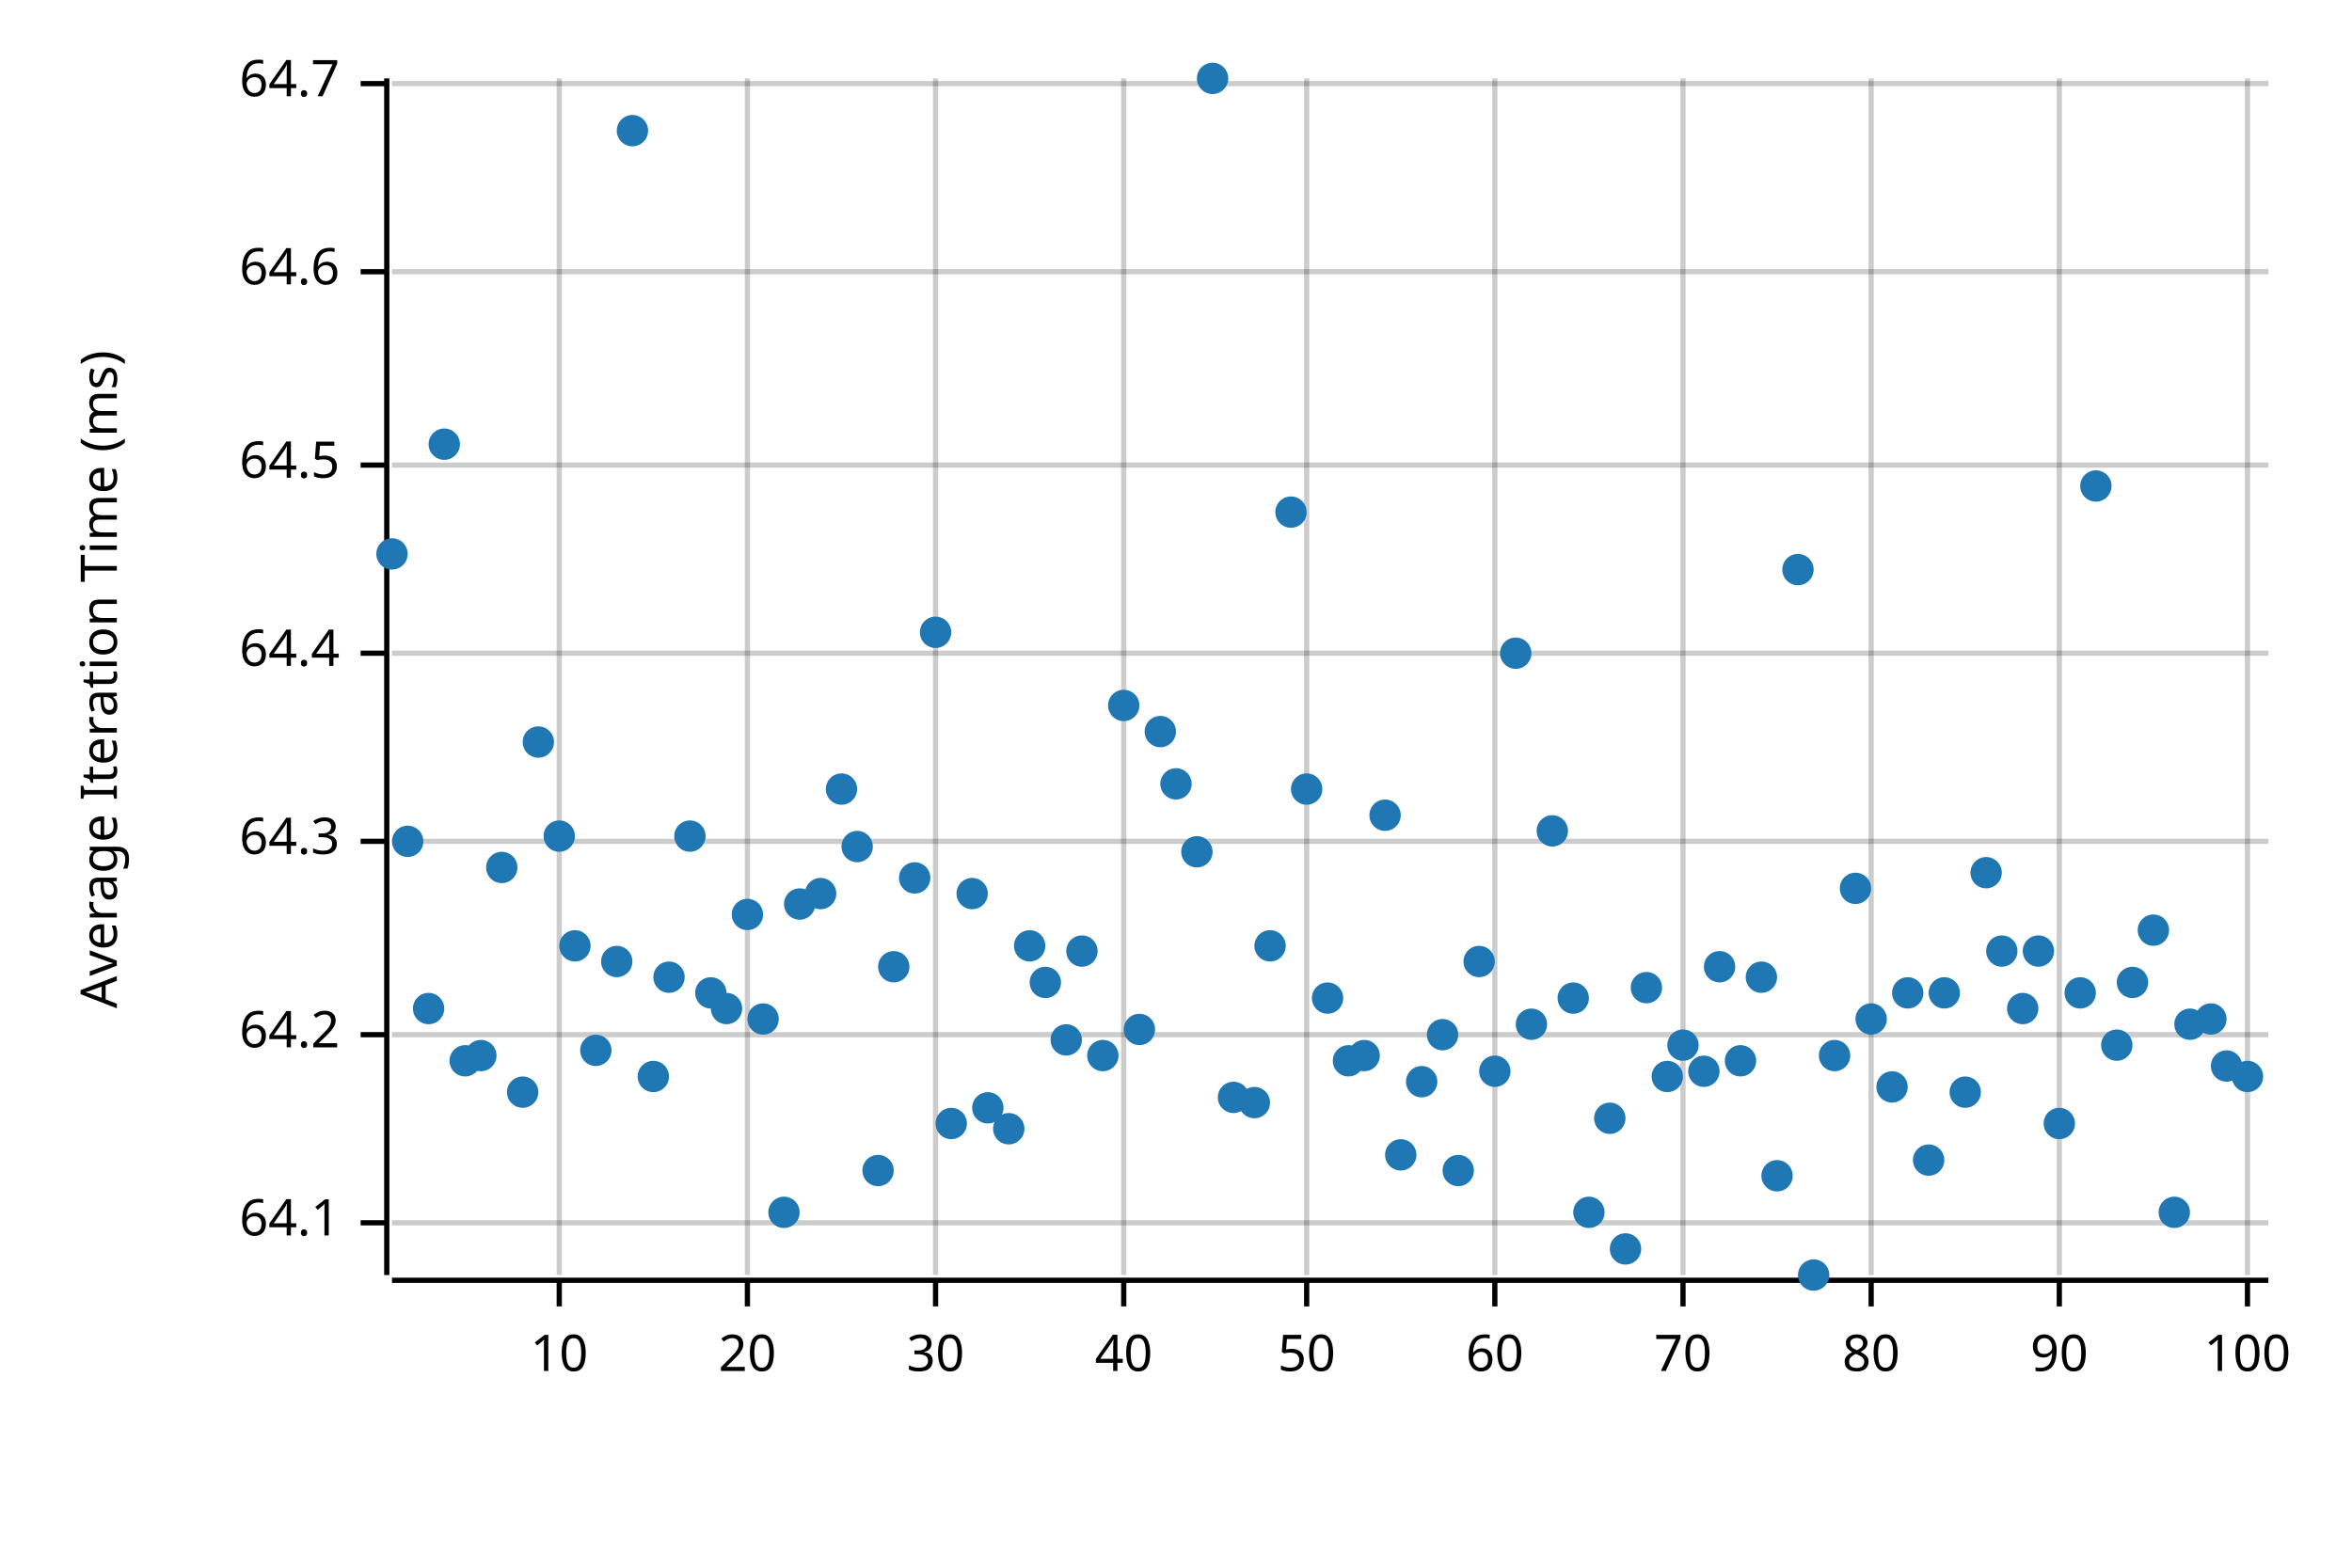
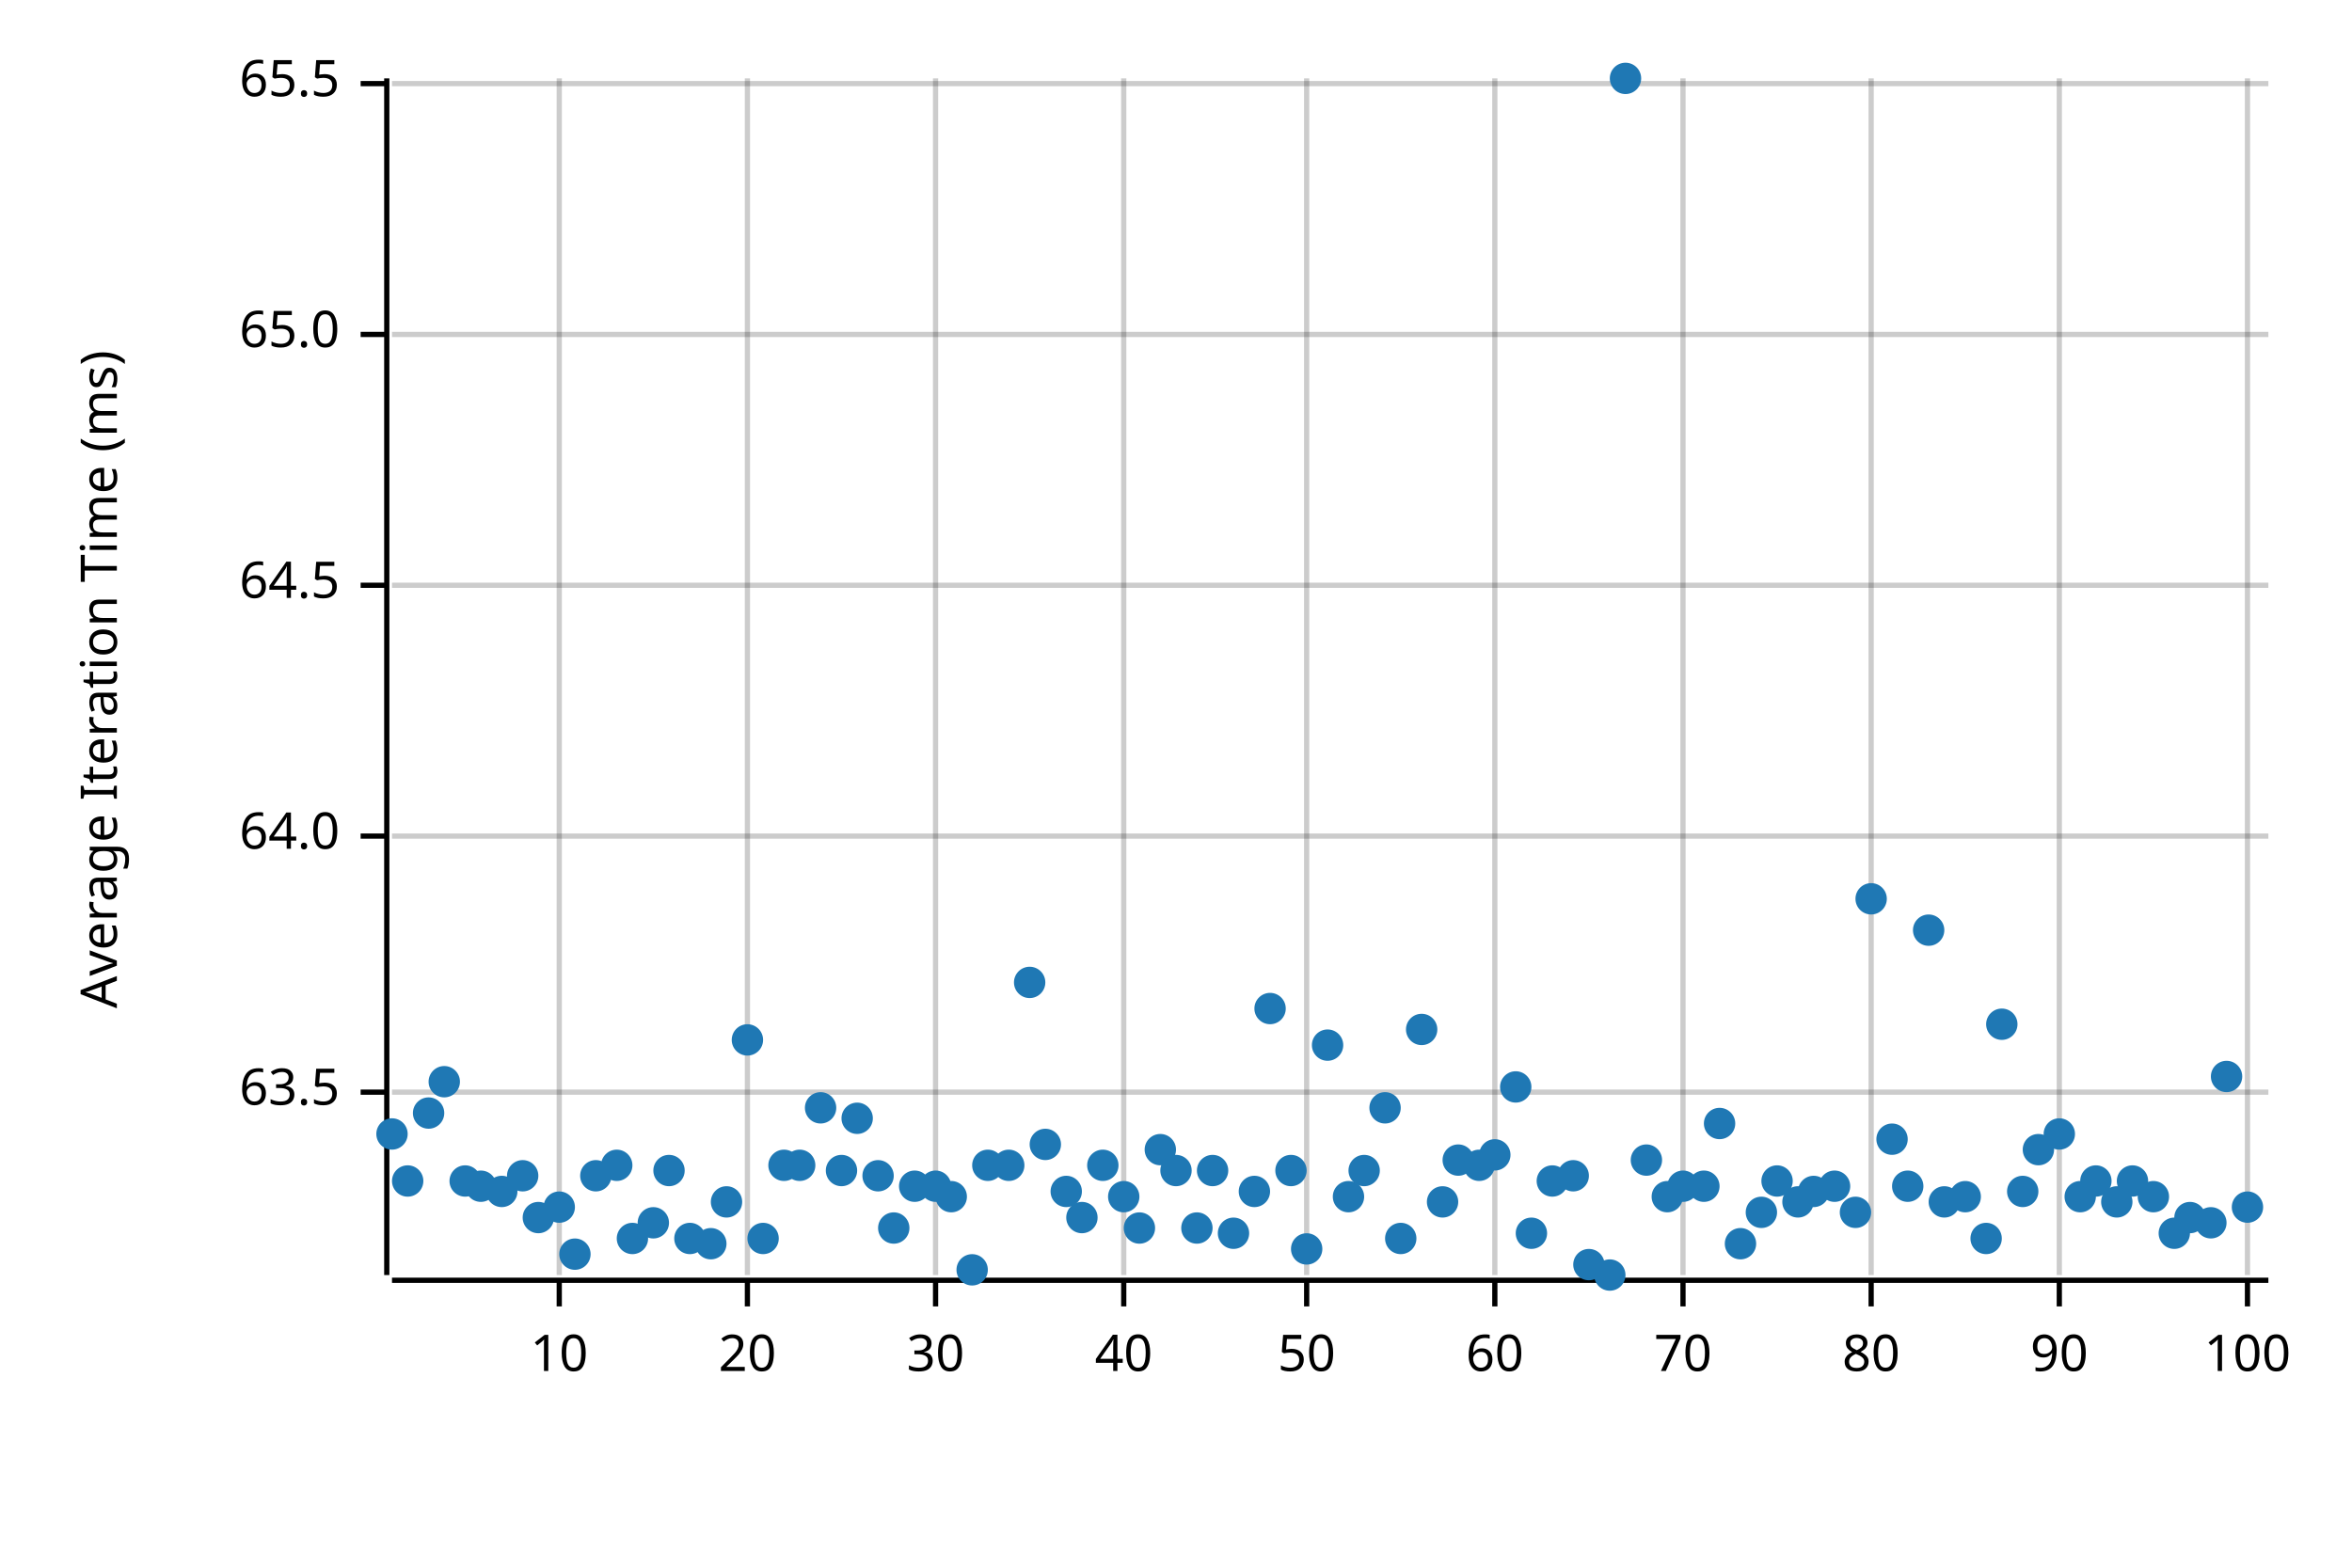
<svg xmlns="http://www.w3.org/2000/svg" width="450" height="300" viewBox="0 0 450 300">
  <text x="15" y="130" dy="0.76em" text-anchor="middle" font-family="sans-serif" font-size="9.677" opacity="1" fill="#000000" transform="rotate(270, 15, 130)">
Average Iteration Time (ms)
</text>
  <line opacity="0.2" stroke="#000000" stroke-width="1" x1="107" y1="244" x2="107" y2="15" />
  <line opacity="0.2" stroke="#000000" stroke-width="1" x1="143" y1="244" x2="143" y2="15" />
  <line opacity="0.2" stroke="#000000" stroke-width="1" x1="179" y1="244" x2="179" y2="15" />
  <line opacity="0.2" stroke="#000000" stroke-width="1" x1="215" y1="244" x2="215" y2="15" />
  <line opacity="0.2" stroke="#000000" stroke-width="1" x1="250" y1="244" x2="250" y2="15" />
  <line opacity="0.2" stroke="#000000" stroke-width="1" x1="286" y1="244" x2="286" y2="15" />
  <line opacity="0.2" stroke="#000000" stroke-width="1" x1="322" y1="244" x2="322" y2="15" />
  <line opacity="0.2" stroke="#000000" stroke-width="1" x1="358" y1="244" x2="358" y2="15" />
  <line opacity="0.2" stroke="#000000" stroke-width="1" x1="394" y1="244" x2="394" y2="15" />
  <line opacity="0.2" stroke="#000000" stroke-width="1" x1="430" y1="244" x2="430" y2="15" />
-   <line opacity="0.2" stroke="#000000" stroke-width="1" x1="75" y1="234" x2="434" y2="234" />
-   <line opacity="0.2" stroke="#000000" stroke-width="1" x1="75" y1="198" x2="434" y2="198" />
-   <line opacity="0.2" stroke="#000000" stroke-width="1" x1="75" y1="161" x2="434" y2="161" />
-   <line opacity="0.2" stroke="#000000" stroke-width="1" x1="75" y1="125" x2="434" y2="125" />
-   <line opacity="0.2" stroke="#000000" stroke-width="1" x1="75" y1="89" x2="434" y2="89" />
-   <line opacity="0.2" stroke="#000000" stroke-width="1" x1="75" y1="52" x2="434" y2="52" />
+   <line opacity="0.2" stroke="#000000" stroke-width="1" x1="75" y1="209" x2="434" y2="209" />
+   <line opacity="0.2" stroke="#000000" stroke-width="1" x1="75" y1="160" x2="434" y2="160" />
+   <line opacity="0.2" stroke="#000000" stroke-width="1" x1="75" y1="112" x2="434" y2="112" />
+   <line opacity="0.2" stroke="#000000" stroke-width="1" x1="75" y1="64" x2="434" y2="64" />
  <line opacity="0.2" stroke="#000000" stroke-width="1" x1="75" y1="16" x2="434" y2="16" />
  <polyline fill="none" opacity="1" stroke="#000000" stroke-width="1" points="74,15 74,244 " />
-   <text x="65" y="234" dy="0.5ex" text-anchor="end" font-family="sans-serif" font-size="9.677" opacity="1" fill="#000000">
- 64.1
+   <text x="65" y="209" dy="0.5ex" text-anchor="end" font-family="sans-serif" font-size="9.677" opacity="1" fill="#000000">
+ 63.5
</text>
-   <polyline fill="none" opacity="1" stroke="#000000" stroke-width="1" points="69,234 74,234 " />
-   <text x="65" y="198" dy="0.5ex" text-anchor="end" font-family="sans-serif" font-size="9.677" opacity="1" fill="#000000">
- 64.2
+   <polyline fill="none" opacity="1" stroke="#000000" stroke-width="1" points="69,209 74,209 " />
+   <text x="65" y="160" dy="0.5ex" text-anchor="end" font-family="sans-serif" font-size="9.677" opacity="1" fill="#000000">
+ 64.0
</text>
-   <polyline fill="none" opacity="1" stroke="#000000" stroke-width="1" points="69,198 74,198 " />
-   <text x="65" y="161" dy="0.5ex" text-anchor="end" font-family="sans-serif" font-size="9.677" opacity="1" fill="#000000">
- 64.3
- </text>
-   <polyline fill="none" opacity="1" stroke="#000000" stroke-width="1" points="69,161 74,161 " />
-   <text x="65" y="125" dy="0.5ex" text-anchor="end" font-family="sans-serif" font-size="9.677" opacity="1" fill="#000000">
- 64.4
- </text>
-   <polyline fill="none" opacity="1" stroke="#000000" stroke-width="1" points="69,125 74,125 " />
-   <text x="65" y="89" dy="0.5ex" text-anchor="end" font-family="sans-serif" font-size="9.677" opacity="1" fill="#000000">
+   <polyline fill="none" opacity="1" stroke="#000000" stroke-width="1" points="69,160 74,160 " />
+   <text x="65" y="112" dy="0.5ex" text-anchor="end" font-family="sans-serif" font-size="9.677" opacity="1" fill="#000000">
64.5
</text>
-   <polyline fill="none" opacity="1" stroke="#000000" stroke-width="1" points="69,89 74,89 " />
-   <text x="65" y="52" dy="0.5ex" text-anchor="end" font-family="sans-serif" font-size="9.677" opacity="1" fill="#000000">
- 64.6
+   <polyline fill="none" opacity="1" stroke="#000000" stroke-width="1" points="69,112 74,112 " />
+   <text x="65" y="64" dy="0.5ex" text-anchor="end" font-family="sans-serif" font-size="9.677" opacity="1" fill="#000000">
+ 65.0
</text>
-   <polyline fill="none" opacity="1" stroke="#000000" stroke-width="1" points="69,52 74,52 " />
+   <polyline fill="none" opacity="1" stroke="#000000" stroke-width="1" points="69,64 74,64 " />
  <text x="65" y="16" dy="0.5ex" text-anchor="end" font-family="sans-serif" font-size="9.677" opacity="1" fill="#000000">
- 64.7
+ 65.5
</text>
  <polyline fill="none" opacity="1" stroke="#000000" stroke-width="1" points="69,16 74,16 " />
  <polyline fill="none" opacity="1" stroke="#000000" stroke-width="1" points="75,245 434,245 " />
  <text x="107" y="255" dy="0.76em" text-anchor="middle" font-family="sans-serif" font-size="9.677" opacity="1" fill="#000000">
10
</text>
  <polyline fill="none" opacity="1" stroke="#000000" stroke-width="1" points="107,245 107,250 " />
  <text x="143" y="255" dy="0.76em" text-anchor="middle" font-family="sans-serif" font-size="9.677" opacity="1" fill="#000000">
20
</text>
  <polyline fill="none" opacity="1" stroke="#000000" stroke-width="1" points="143,245 143,250 " />
  <text x="179" y="255" dy="0.76em" text-anchor="middle" font-family="sans-serif" font-size="9.677" opacity="1" fill="#000000">
30
</text>
  <polyline fill="none" opacity="1" stroke="#000000" stroke-width="1" points="179,245 179,250 " />
  <text x="215" y="255" dy="0.76em" text-anchor="middle" font-family="sans-serif" font-size="9.677" opacity="1" fill="#000000">
40
</text>
  <polyline fill="none" opacity="1" stroke="#000000" stroke-width="1" points="215,245 215,250 " />
  <text x="250" y="255" dy="0.76em" text-anchor="middle" font-family="sans-serif" font-size="9.677" opacity="1" fill="#000000">
50
</text>
  <polyline fill="none" opacity="1" stroke="#000000" stroke-width="1" points="250,245 250,250 " />
  <text x="286" y="255" dy="0.76em" text-anchor="middle" font-family="sans-serif" font-size="9.677" opacity="1" fill="#000000">
60
</text>
  <polyline fill="none" opacity="1" stroke="#000000" stroke-width="1" points="286,245 286,250 " />
  <text x="322" y="255" dy="0.76em" text-anchor="middle" font-family="sans-serif" font-size="9.677" opacity="1" fill="#000000">
70
</text>
  <polyline fill="none" opacity="1" stroke="#000000" stroke-width="1" points="322,245 322,250 " />
  <text x="358" y="255" dy="0.76em" text-anchor="middle" font-family="sans-serif" font-size="9.677" opacity="1" fill="#000000">
80
</text>
  <polyline fill="none" opacity="1" stroke="#000000" stroke-width="1" points="358,245 358,250 " />
  <text x="394" y="255" dy="0.76em" text-anchor="middle" font-family="sans-serif" font-size="9.677" opacity="1" fill="#000000">
90
</text>
  <polyline fill="none" opacity="1" stroke="#000000" stroke-width="1" points="394,245 394,250 " />
  <text x="430" y="255" dy="0.76em" text-anchor="middle" font-family="sans-serif" font-size="9.677" opacity="1" fill="#000000">
100
</text>
  <polyline fill="none" opacity="1" stroke="#000000" stroke-width="1" points="430,245 430,250 " />
-   <circle cx="75" cy="106" r="3" opacity="1" fill="#1F78B4" stroke="none" stroke-width="1" />
-   <circle cx="78" cy="161" r="3" opacity="1" fill="#1F78B4" stroke="none" stroke-width="1" />
-   <circle cx="82" cy="193" r="3" opacity="1" fill="#1F78B4" stroke="none" stroke-width="1" />
-   <circle cx="85" cy="85" r="3" opacity="1" fill="#1F78B4" stroke="none" stroke-width="1" />
-   <circle cx="89" cy="203" r="3" opacity="1" fill="#1F78B4" stroke="none" stroke-width="1" />
-   <circle cx="92" cy="202" r="3" opacity="1" fill="#1F78B4" stroke="none" stroke-width="1" />
-   <circle cx="96" cy="166" r="3" opacity="1" fill="#1F78B4" stroke="none" stroke-width="1" />
-   <circle cx="100" cy="209" r="3" opacity="1" fill="#1F78B4" stroke="none" stroke-width="1" />
-   <circle cx="103" cy="142" r="3" opacity="1" fill="#1F78B4" stroke="none" stroke-width="1" />
-   <circle cx="107" cy="160" r="3" opacity="1" fill="#1F78B4" stroke="none" stroke-width="1" />
-   <circle cx="110" cy="181" r="3" opacity="1" fill="#1F78B4" stroke="none" stroke-width="1" />
-   <circle cx="114" cy="201" r="3" opacity="1" fill="#1F78B4" stroke="none" stroke-width="1" />
-   <circle cx="118" cy="184" r="3" opacity="1" fill="#1F78B4" stroke="none" stroke-width="1" />
-   <circle cx="121" cy="25" r="3" opacity="1" fill="#1F78B4" stroke="none" stroke-width="1" />
-   <circle cx="125" cy="206" r="3" opacity="1" fill="#1F78B4" stroke="none" stroke-width="1" />
-   <circle cx="128" cy="187" r="3" opacity="1" fill="#1F78B4" stroke="none" stroke-width="1" />
-   <circle cx="132" cy="160" r="3" opacity="1" fill="#1F78B4" stroke="none" stroke-width="1" />
-   <circle cx="136" cy="190" r="3" opacity="1" fill="#1F78B4" stroke="none" stroke-width="1" />
-   <circle cx="139" cy="193" r="3" opacity="1" fill="#1F78B4" stroke="none" stroke-width="1" />
-   <circle cx="143" cy="175" r="3" opacity="1" fill="#1F78B4" stroke="none" stroke-width="1" />
-   <circle cx="146" cy="195" r="3" opacity="1" fill="#1F78B4" stroke="none" stroke-width="1" />
-   <circle cx="150" cy="232" r="3" opacity="1" fill="#1F78B4" stroke="none" stroke-width="1" />
-   <circle cx="153" cy="173" r="3" opacity="1" fill="#1F78B4" stroke="none" stroke-width="1" />
-   <circle cx="157" cy="171" r="3" opacity="1" fill="#1F78B4" stroke="none" stroke-width="1" />
-   <circle cx="161" cy="151" r="3" opacity="1" fill="#1F78B4" stroke="none" stroke-width="1" />
-   <circle cx="164" cy="162" r="3" opacity="1" fill="#1F78B4" stroke="none" stroke-width="1" />
-   <circle cx="168" cy="224" r="3" opacity="1" fill="#1F78B4" stroke="none" stroke-width="1" />
-   <circle cx="171" cy="185" r="3" opacity="1" fill="#1F78B4" stroke="none" stroke-width="1" />
-   <circle cx="175" cy="168" r="3" opacity="1" fill="#1F78B4" stroke="none" stroke-width="1" />
-   <circle cx="179" cy="121" r="3" opacity="1" fill="#1F78B4" stroke="none" stroke-width="1" />
-   <circle cx="182" cy="215" r="3" opacity="1" fill="#1F78B4" stroke="none" stroke-width="1" />
-   <circle cx="186" cy="171" r="3" opacity="1" fill="#1F78B4" stroke="none" stroke-width="1" />
-   <circle cx="189" cy="212" r="3" opacity="1" fill="#1F78B4" stroke="none" stroke-width="1" />
-   <circle cx="193" cy="216" r="3" opacity="1" fill="#1F78B4" stroke="none" stroke-width="1" />
-   <circle cx="197" cy="181" r="3" opacity="1" fill="#1F78B4" stroke="none" stroke-width="1" />
-   <circle cx="200" cy="188" r="3" opacity="1" fill="#1F78B4" stroke="none" stroke-width="1" />
-   <circle cx="204" cy="199" r="3" opacity="1" fill="#1F78B4" stroke="none" stroke-width="1" />
-   <circle cx="207" cy="182" r="3" opacity="1" fill="#1F78B4" stroke="none" stroke-width="1" />
-   <circle cx="211" cy="202" r="3" opacity="1" fill="#1F78B4" stroke="none" stroke-width="1" />
-   <circle cx="215" cy="135" r="3" opacity="1" fill="#1F78B4" stroke="none" stroke-width="1" />
-   <circle cx="218" cy="197" r="3" opacity="1" fill="#1F78B4" stroke="none" stroke-width="1" />
-   <circle cx="222" cy="140" r="3" opacity="1" fill="#1F78B4" stroke="none" stroke-width="1" />
-   <circle cx="225" cy="150" r="3" opacity="1" fill="#1F78B4" stroke="none" stroke-width="1" />
-   <circle cx="229" cy="163" r="3" opacity="1" fill="#1F78B4" stroke="none" stroke-width="1" />
-   <circle cx="232" cy="15" r="3" opacity="1" fill="#1F78B4" stroke="none" stroke-width="1" />
-   <circle cx="236" cy="210" r="3" opacity="1" fill="#1F78B4" stroke="none" stroke-width="1" />
-   <circle cx="240" cy="211" r="3" opacity="1" fill="#1F78B4" stroke="none" stroke-width="1" />
-   <circle cx="243" cy="181" r="3" opacity="1" fill="#1F78B4" stroke="none" stroke-width="1" />
-   <circle cx="247" cy="98" r="3" opacity="1" fill="#1F78B4" stroke="none" stroke-width="1" />
-   <circle cx="250" cy="151" r="3" opacity="1" fill="#1F78B4" stroke="none" stroke-width="1" />
-   <circle cx="254" cy="191" r="3" opacity="1" fill="#1F78B4" stroke="none" stroke-width="1" />
-   <circle cx="258" cy="203" r="3" opacity="1" fill="#1F78B4" stroke="none" stroke-width="1" />
-   <circle cx="261" cy="202" r="3" opacity="1" fill="#1F78B4" stroke="none" stroke-width="1" />
-   <circle cx="265" cy="156" r="3" opacity="1" fill="#1F78B4" stroke="none" stroke-width="1" />
-   <circle cx="268" cy="221" r="3" opacity="1" fill="#1F78B4" stroke="none" stroke-width="1" />
-   <circle cx="272" cy="207" r="3" opacity="1" fill="#1F78B4" stroke="none" stroke-width="1" />
-   <circle cx="276" cy="198" r="3" opacity="1" fill="#1F78B4" stroke="none" stroke-width="1" />
-   <circle cx="279" cy="224" r="3" opacity="1" fill="#1F78B4" stroke="none" stroke-width="1" />
-   <circle cx="283" cy="184" r="3" opacity="1" fill="#1F78B4" stroke="none" stroke-width="1" />
-   <circle cx="286" cy="205" r="3" opacity="1" fill="#1F78B4" stroke="none" stroke-width="1" />
-   <circle cx="290" cy="125" r="3" opacity="1" fill="#1F78B4" stroke="none" stroke-width="1" />
-   <circle cx="293" cy="196" r="3" opacity="1" fill="#1F78B4" stroke="none" stroke-width="1" />
-   <circle cx="297" cy="159" r="3" opacity="1" fill="#1F78B4" stroke="none" stroke-width="1" />
-   <circle cx="301" cy="191" r="3" opacity="1" fill="#1F78B4" stroke="none" stroke-width="1" />
-   <circle cx="304" cy="232" r="3" opacity="1" fill="#1F78B4" stroke="none" stroke-width="1" />
-   <circle cx="308" cy="214" r="3" opacity="1" fill="#1F78B4" stroke="none" stroke-width="1" />
-   <circle cx="311" cy="239" r="3" opacity="1" fill="#1F78B4" stroke="none" stroke-width="1" />
-   <circle cx="315" cy="189" r="3" opacity="1" fill="#1F78B4" stroke="none" stroke-width="1" />
-   <circle cx="319" cy="206" r="3" opacity="1" fill="#1F78B4" stroke="none" stroke-width="1" />
-   <circle cx="322" cy="200" r="3" opacity="1" fill="#1F78B4" stroke="none" stroke-width="1" />
-   <circle cx="326" cy="205" r="3" opacity="1" fill="#1F78B4" stroke="none" stroke-width="1" />
-   <circle cx="329" cy="185" r="3" opacity="1" fill="#1F78B4" stroke="none" stroke-width="1" />
-   <circle cx="333" cy="203" r="3" opacity="1" fill="#1F78B4" stroke="none" stroke-width="1" />
-   <circle cx="337" cy="187" r="3" opacity="1" fill="#1F78B4" stroke="none" stroke-width="1" />
-   <circle cx="340" cy="225" r="3" opacity="1" fill="#1F78B4" stroke="none" stroke-width="1" />
-   <circle cx="344" cy="109" r="3" opacity="1" fill="#1F78B4" stroke="none" stroke-width="1" />
-   <circle cx="347" cy="244" r="3" opacity="1" fill="#1F78B4" stroke="none" stroke-width="1" />
-   <circle cx="351" cy="202" r="3" opacity="1" fill="#1F78B4" stroke="none" stroke-width="1" />
-   <circle cx="355" cy="170" r="3" opacity="1" fill="#1F78B4" stroke="none" stroke-width="1" />
-   <circle cx="358" cy="195" r="3" opacity="1" fill="#1F78B4" stroke="none" stroke-width="1" />
-   <circle cx="362" cy="208" r="3" opacity="1" fill="#1F78B4" stroke="none" stroke-width="1" />
-   <circle cx="365" cy="190" r="3" opacity="1" fill="#1F78B4" stroke="none" stroke-width="1" />
-   <circle cx="369" cy="222" r="3" opacity="1" fill="#1F78B4" stroke="none" stroke-width="1" />
-   <circle cx="372" cy="190" r="3" opacity="1" fill="#1F78B4" stroke="none" stroke-width="1" />
-   <circle cx="376" cy="209" r="3" opacity="1" fill="#1F78B4" stroke="none" stroke-width="1" />
-   <circle cx="380" cy="167" r="3" opacity="1" fill="#1F78B4" stroke="none" stroke-width="1" />
-   <circle cx="383" cy="182" r="3" opacity="1" fill="#1F78B4" stroke="none" stroke-width="1" />
-   <circle cx="387" cy="193" r="3" opacity="1" fill="#1F78B4" stroke="none" stroke-width="1" />
-   <circle cx="390" cy="182" r="3" opacity="1" fill="#1F78B4" stroke="none" stroke-width="1" />
-   <circle cx="394" cy="215" r="3" opacity="1" fill="#1F78B4" stroke="none" stroke-width="1" />
-   <circle cx="398" cy="190" r="3" opacity="1" fill="#1F78B4" stroke="none" stroke-width="1" />
-   <circle cx="401" cy="93" r="3" opacity="1" fill="#1F78B4" stroke="none" stroke-width="1" />
-   <circle cx="405" cy="200" r="3" opacity="1" fill="#1F78B4" stroke="none" stroke-width="1" />
-   <circle cx="408" cy="188" r="3" opacity="1" fill="#1F78B4" stroke="none" stroke-width="1" />
-   <circle cx="412" cy="178" r="3" opacity="1" fill="#1F78B4" stroke="none" stroke-width="1" />
-   <circle cx="416" cy="232" r="3" opacity="1" fill="#1F78B4" stroke="none" stroke-width="1" />
-   <circle cx="419" cy="196" r="3" opacity="1" fill="#1F78B4" stroke="none" stroke-width="1" />
-   <circle cx="423" cy="195" r="3" opacity="1" fill="#1F78B4" stroke="none" stroke-width="1" />
-   <circle cx="426" cy="204" r="3" opacity="1" fill="#1F78B4" stroke="none" stroke-width="1" />
-   <circle cx="430" cy="206" r="3" opacity="1" fill="#1F78B4" stroke="none" stroke-width="1" />
+   <circle cx="75" cy="217" r="3" opacity="1" fill="#1F78B4" stroke="none" stroke-width="1" />
+   <circle cx="78" cy="226" r="3" opacity="1" fill="#1F78B4" stroke="none" stroke-width="1" />
+   <circle cx="82" cy="213" r="3" opacity="1" fill="#1F78B4" stroke="none" stroke-width="1" />
+   <circle cx="85" cy="207" r="3" opacity="1" fill="#1F78B4" stroke="none" stroke-width="1" />
+   <circle cx="89" cy="226" r="3" opacity="1" fill="#1F78B4" stroke="none" stroke-width="1" />
+   <circle cx="92" cy="227" r="3" opacity="1" fill="#1F78B4" stroke="none" stroke-width="1" />
+   <circle cx="96" cy="228" r="3" opacity="1" fill="#1F78B4" stroke="none" stroke-width="1" />
+   <circle cx="100" cy="225" r="3" opacity="1" fill="#1F78B4" stroke="none" stroke-width="1" />
+   <circle cx="103" cy="233" r="3" opacity="1" fill="#1F78B4" stroke="none" stroke-width="1" />
+   <circle cx="107" cy="231" r="3" opacity="1" fill="#1F78B4" stroke="none" stroke-width="1" />
+   <circle cx="110" cy="240" r="3" opacity="1" fill="#1F78B4" stroke="none" stroke-width="1" />
+   <circle cx="114" cy="225" r="3" opacity="1" fill="#1F78B4" stroke="none" stroke-width="1" />
+   <circle cx="118" cy="223" r="3" opacity="1" fill="#1F78B4" stroke="none" stroke-width="1" />
+   <circle cx="121" cy="237" r="3" opacity="1" fill="#1F78B4" stroke="none" stroke-width="1" />
+   <circle cx="125" cy="234" r="3" opacity="1" fill="#1F78B4" stroke="none" stroke-width="1" />
+   <circle cx="128" cy="224" r="3" opacity="1" fill="#1F78B4" stroke="none" stroke-width="1" />
+   <circle cx="132" cy="237" r="3" opacity="1" fill="#1F78B4" stroke="none" stroke-width="1" />
+   <circle cx="136" cy="238" r="3" opacity="1" fill="#1F78B4" stroke="none" stroke-width="1" />
+   <circle cx="139" cy="230" r="3" opacity="1" fill="#1F78B4" stroke="none" stroke-width="1" />
+   <circle cx="143" cy="199" r="3" opacity="1" fill="#1F78B4" stroke="none" stroke-width="1" />
+   <circle cx="146" cy="237" r="3" opacity="1" fill="#1F78B4" stroke="none" stroke-width="1" />
+   <circle cx="150" cy="223" r="3" opacity="1" fill="#1F78B4" stroke="none" stroke-width="1" />
+   <circle cx="153" cy="223" r="3" opacity="1" fill="#1F78B4" stroke="none" stroke-width="1" />
+   <circle cx="157" cy="212" r="3" opacity="1" fill="#1F78B4" stroke="none" stroke-width="1" />
+   <circle cx="161" cy="224" r="3" opacity="1" fill="#1F78B4" stroke="none" stroke-width="1" />
+   <circle cx="164" cy="214" r="3" opacity="1" fill="#1F78B4" stroke="none" stroke-width="1" />
+   <circle cx="168" cy="225" r="3" opacity="1" fill="#1F78B4" stroke="none" stroke-width="1" />
+   <circle cx="171" cy="235" r="3" opacity="1" fill="#1F78B4" stroke="none" stroke-width="1" />
+   <circle cx="175" cy="227" r="3" opacity="1" fill="#1F78B4" stroke="none" stroke-width="1" />
+   <circle cx="179" cy="227" r="3" opacity="1" fill="#1F78B4" stroke="none" stroke-width="1" />
+   <circle cx="182" cy="229" r="3" opacity="1" fill="#1F78B4" stroke="none" stroke-width="1" />
+   <circle cx="186" cy="243" r="3" opacity="1" fill="#1F78B4" stroke="none" stroke-width="1" />
+   <circle cx="189" cy="223" r="3" opacity="1" fill="#1F78B4" stroke="none" stroke-width="1" />
+   <circle cx="193" cy="223" r="3" opacity="1" fill="#1F78B4" stroke="none" stroke-width="1" />
+   <circle cx="197" cy="188" r="3" opacity="1" fill="#1F78B4" stroke="none" stroke-width="1" />
+   <circle cx="200" cy="219" r="3" opacity="1" fill="#1F78B4" stroke="none" stroke-width="1" />
+   <circle cx="204" cy="228" r="3" opacity="1" fill="#1F78B4" stroke="none" stroke-width="1" />
+   <circle cx="207" cy="233" r="3" opacity="1" fill="#1F78B4" stroke="none" stroke-width="1" />
+   <circle cx="211" cy="223" r="3" opacity="1" fill="#1F78B4" stroke="none" stroke-width="1" />
+   <circle cx="215" cy="229" r="3" opacity="1" fill="#1F78B4" stroke="none" stroke-width="1" />
+   <circle cx="218" cy="235" r="3" opacity="1" fill="#1F78B4" stroke="none" stroke-width="1" />
+   <circle cx="222" cy="220" r="3" opacity="1" fill="#1F78B4" stroke="none" stroke-width="1" />
+   <circle cx="225" cy="224" r="3" opacity="1" fill="#1F78B4" stroke="none" stroke-width="1" />
+   <circle cx="229" cy="235" r="3" opacity="1" fill="#1F78B4" stroke="none" stroke-width="1" />
+   <circle cx="232" cy="224" r="3" opacity="1" fill="#1F78B4" stroke="none" stroke-width="1" />
+   <circle cx="236" cy="236" r="3" opacity="1" fill="#1F78B4" stroke="none" stroke-width="1" />
+   <circle cx="240" cy="228" r="3" opacity="1" fill="#1F78B4" stroke="none" stroke-width="1" />
+   <circle cx="243" cy="193" r="3" opacity="1" fill="#1F78B4" stroke="none" stroke-width="1" />
+   <circle cx="247" cy="224" r="3" opacity="1" fill="#1F78B4" stroke="none" stroke-width="1" />
+   <circle cx="250" cy="239" r="3" opacity="1" fill="#1F78B4" stroke="none" stroke-width="1" />
+   <circle cx="254" cy="200" r="3" opacity="1" fill="#1F78B4" stroke="none" stroke-width="1" />
+   <circle cx="258" cy="229" r="3" opacity="1" fill="#1F78B4" stroke="none" stroke-width="1" />
+   <circle cx="261" cy="224" r="3" opacity="1" fill="#1F78B4" stroke="none" stroke-width="1" />
+   <circle cx="265" cy="212" r="3" opacity="1" fill="#1F78B4" stroke="none" stroke-width="1" />
+   <circle cx="268" cy="237" r="3" opacity="1" fill="#1F78B4" stroke="none" stroke-width="1" />
+   <circle cx="272" cy="197" r="3" opacity="1" fill="#1F78B4" stroke="none" stroke-width="1" />
+   <circle cx="276" cy="230" r="3" opacity="1" fill="#1F78B4" stroke="none" stroke-width="1" />
+   <circle cx="279" cy="222" r="3" opacity="1" fill="#1F78B4" stroke="none" stroke-width="1" />
+   <circle cx="283" cy="223" r="3" opacity="1" fill="#1F78B4" stroke="none" stroke-width="1" />
+   <circle cx="286" cy="221" r="3" opacity="1" fill="#1F78B4" stroke="none" stroke-width="1" />
+   <circle cx="290" cy="208" r="3" opacity="1" fill="#1F78B4" stroke="none" stroke-width="1" />
+   <circle cx="293" cy="236" r="3" opacity="1" fill="#1F78B4" stroke="none" stroke-width="1" />
+   <circle cx="297" cy="226" r="3" opacity="1" fill="#1F78B4" stroke="none" stroke-width="1" />
+   <circle cx="301" cy="225" r="3" opacity="1" fill="#1F78B4" stroke="none" stroke-width="1" />
+   <circle cx="304" cy="242" r="3" opacity="1" fill="#1F78B4" stroke="none" stroke-width="1" />
+   <circle cx="308" cy="244" r="3" opacity="1" fill="#1F78B4" stroke="none" stroke-width="1" />
+   <circle cx="311" cy="15" r="3" opacity="1" fill="#1F78B4" stroke="none" stroke-width="1" />
+   <circle cx="315" cy="222" r="3" opacity="1" fill="#1F78B4" stroke="none" stroke-width="1" />
+   <circle cx="319" cy="229" r="3" opacity="1" fill="#1F78B4" stroke="none" stroke-width="1" />
+   <circle cx="322" cy="227" r="3" opacity="1" fill="#1F78B4" stroke="none" stroke-width="1" />
+   <circle cx="326" cy="227" r="3" opacity="1" fill="#1F78B4" stroke="none" stroke-width="1" />
+   <circle cx="329" cy="215" r="3" opacity="1" fill="#1F78B4" stroke="none" stroke-width="1" />
+   <circle cx="333" cy="238" r="3" opacity="1" fill="#1F78B4" stroke="none" stroke-width="1" />
+   <circle cx="337" cy="232" r="3" opacity="1" fill="#1F78B4" stroke="none" stroke-width="1" />
+   <circle cx="340" cy="226" r="3" opacity="1" fill="#1F78B4" stroke="none" stroke-width="1" />
+   <circle cx="344" cy="230" r="3" opacity="1" fill="#1F78B4" stroke="none" stroke-width="1" />
+   <circle cx="347" cy="228" r="3" opacity="1" fill="#1F78B4" stroke="none" stroke-width="1" />
+   <circle cx="351" cy="227" r="3" opacity="1" fill="#1F78B4" stroke="none" stroke-width="1" />
+   <circle cx="355" cy="232" r="3" opacity="1" fill="#1F78B4" stroke="none" stroke-width="1" />
+   <circle cx="358" cy="172" r="3" opacity="1" fill="#1F78B4" stroke="none" stroke-width="1" />
+   <circle cx="362" cy="218" r="3" opacity="1" fill="#1F78B4" stroke="none" stroke-width="1" />
+   <circle cx="365" cy="227" r="3" opacity="1" fill="#1F78B4" stroke="none" stroke-width="1" />
+   <circle cx="369" cy="178" r="3" opacity="1" fill="#1F78B4" stroke="none" stroke-width="1" />
+   <circle cx="372" cy="230" r="3" opacity="1" fill="#1F78B4" stroke="none" stroke-width="1" />
+   <circle cx="376" cy="229" r="3" opacity="1" fill="#1F78B4" stroke="none" stroke-width="1" />
+   <circle cx="380" cy="237" r="3" opacity="1" fill="#1F78B4" stroke="none" stroke-width="1" />
+   <circle cx="383" cy="196" r="3" opacity="1" fill="#1F78B4" stroke="none" stroke-width="1" />
+   <circle cx="387" cy="228" r="3" opacity="1" fill="#1F78B4" stroke="none" stroke-width="1" />
+   <circle cx="390" cy="220" r="3" opacity="1" fill="#1F78B4" stroke="none" stroke-width="1" />
+   <circle cx="394" cy="217" r="3" opacity="1" fill="#1F78B4" stroke="none" stroke-width="1" />
+   <circle cx="398" cy="229" r="3" opacity="1" fill="#1F78B4" stroke="none" stroke-width="1" />
+   <circle cx="401" cy="226" r="3" opacity="1" fill="#1F78B4" stroke="none" stroke-width="1" />
+   <circle cx="405" cy="230" r="3" opacity="1" fill="#1F78B4" stroke="none" stroke-width="1" />
+   <circle cx="408" cy="226" r="3" opacity="1" fill="#1F78B4" stroke="none" stroke-width="1" />
+   <circle cx="412" cy="229" r="3" opacity="1" fill="#1F78B4" stroke="none" stroke-width="1" />
+   <circle cx="416" cy="236" r="3" opacity="1" fill="#1F78B4" stroke="none" stroke-width="1" />
+   <circle cx="419" cy="233" r="3" opacity="1" fill="#1F78B4" stroke="none" stroke-width="1" />
+   <circle cx="423" cy="234" r="3" opacity="1" fill="#1F78B4" stroke="none" stroke-width="1" />
+   <circle cx="426" cy="206" r="3" opacity="1" fill="#1F78B4" stroke="none" stroke-width="1" />
+   <circle cx="430" cy="231" r="3" opacity="1" fill="#1F78B4" stroke="none" stroke-width="1" />
</svg>
